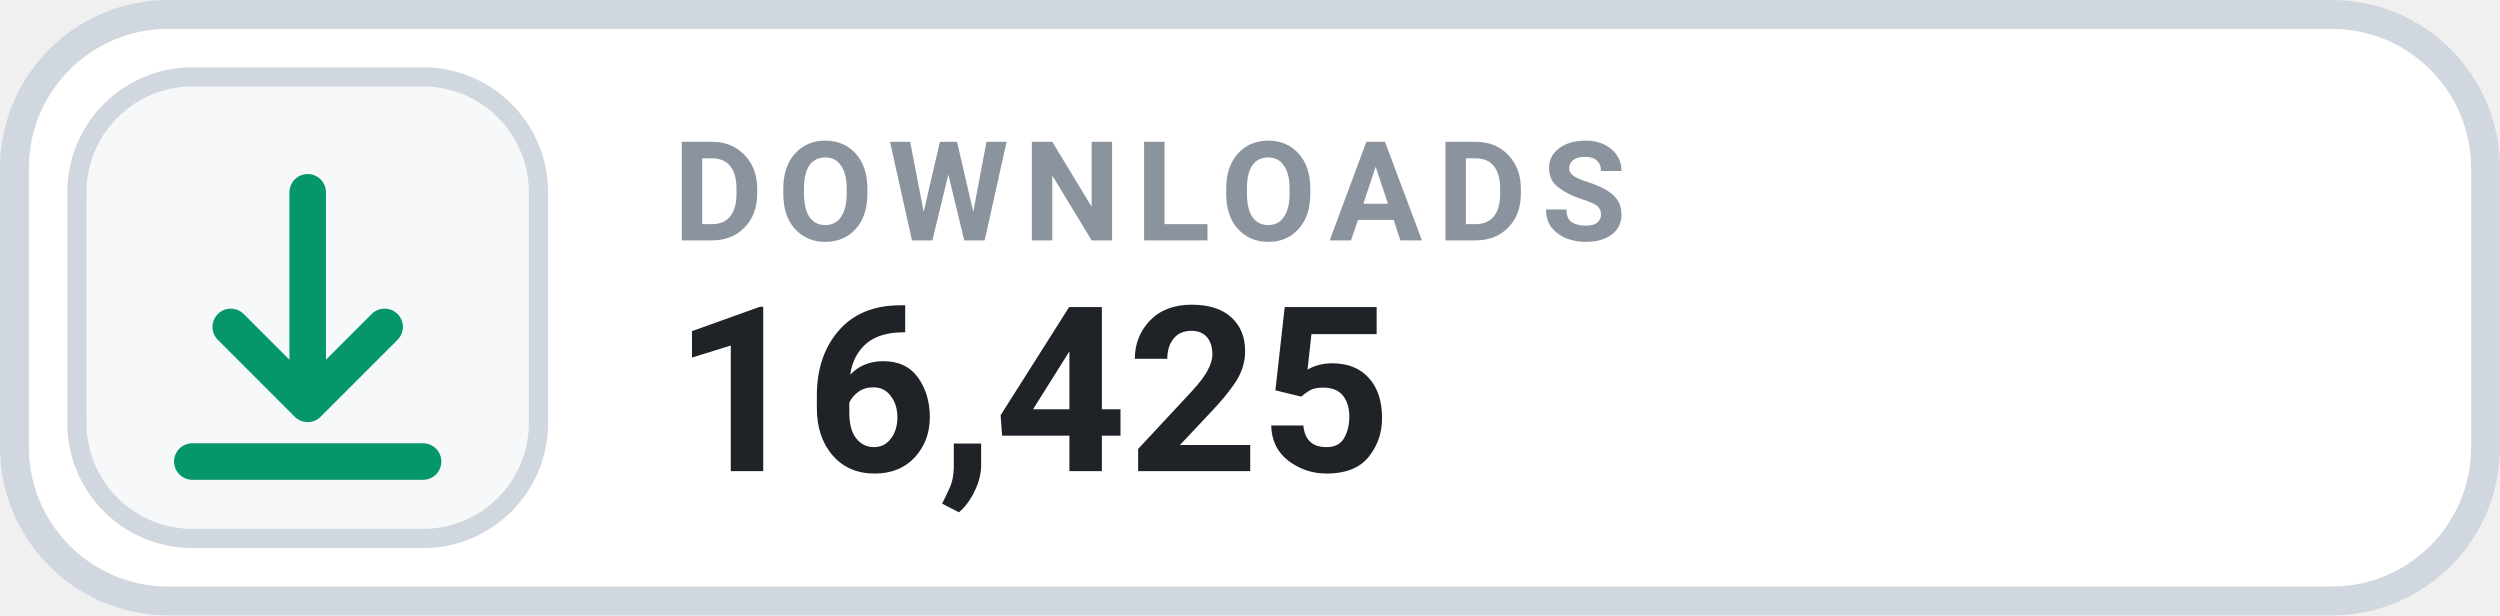
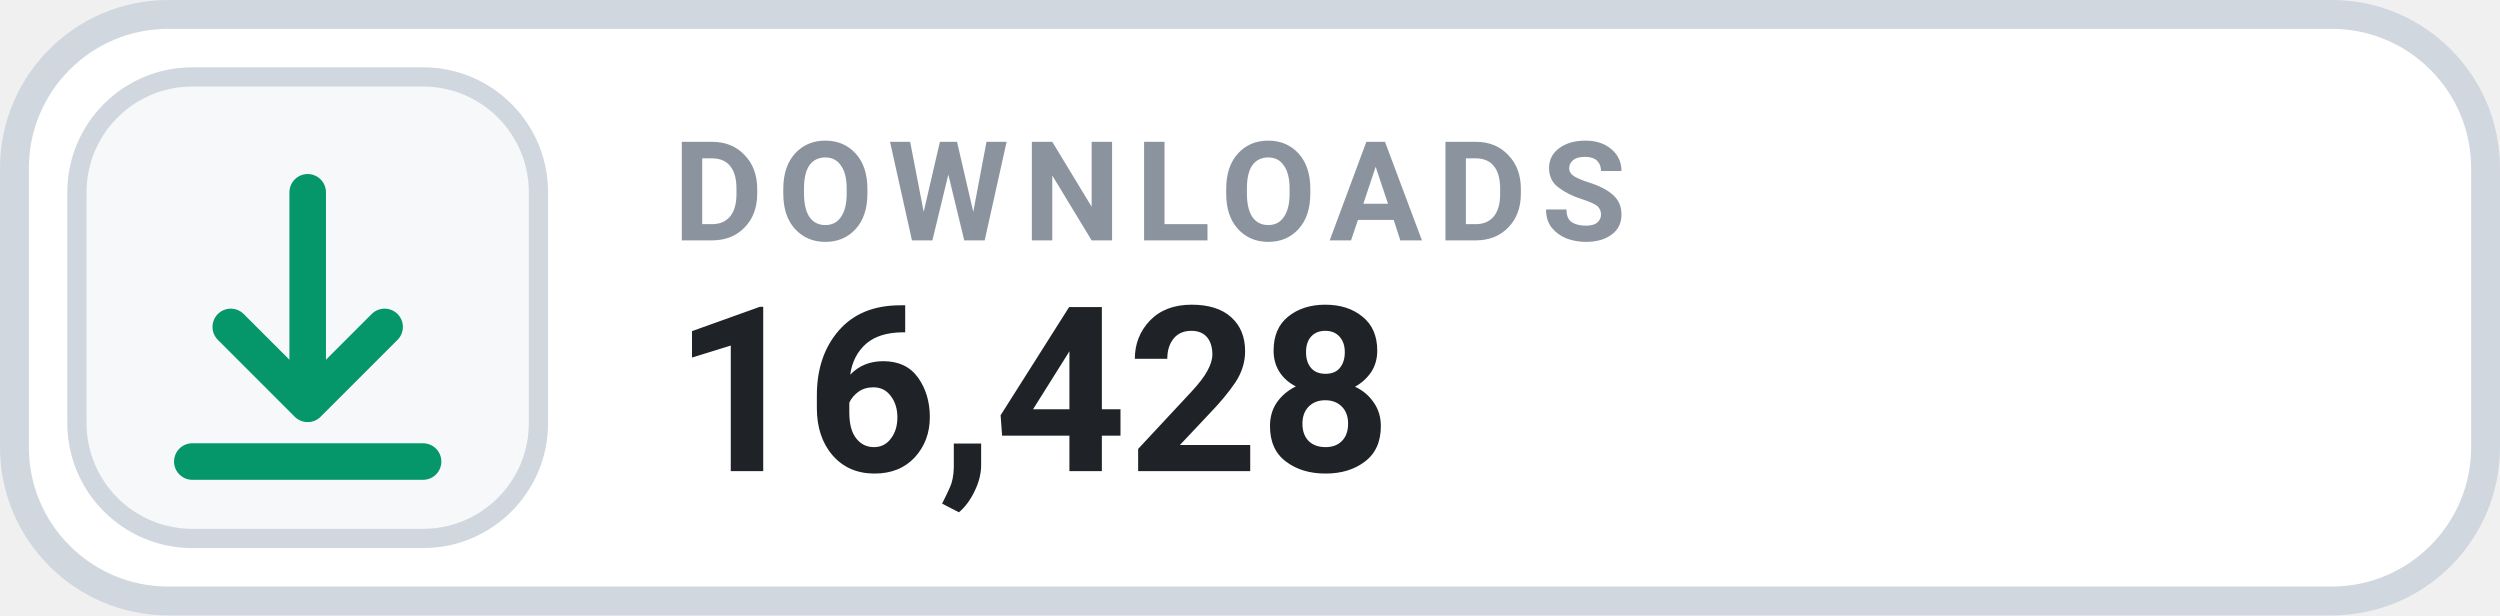
- <svg xmlns="http://www.w3.org/2000/svg" width="130" height="32" viewBox="0 0 130 32" role="img" aria-label="DOWNLOADS 16,425">
+ <svg xmlns="http://www.w3.org/2000/svg" width="130" height="32" viewBox="0 0 130 32" role="img" aria-label="DOWNLOADS 16,428">
  <rect x=".75" y=".75" width="128.5" height="30.5" rx="8" fill="#FFFFFF" stroke="#D0D7DE" stroke-width="1.5" />
  <rect x="4" y="4" width="24" height="24" rx="6" fill="#F6F8FA" stroke="#D0D7DE" stroke-width="1" />
  <g transform="translate(16 16)" style="color:#059669;">
    <path d="M0 -6 v11 m0 0 l4 -4 m-4 4 l-4 -4 M-6 8 h12" fill="none" stroke="currentColor" stroke-width="1.9" stroke-linecap="round" stroke-linejoin="round" />
  </g>
  <text x="35" y="12.5" fill="#8B949E" font-family="-apple-system,BlinkMacSystemFont,'Segoe UI',Roboto,Helvetica,Arial,sans-serif" font-size="7.2" font-weight="700" letter-spacing=".75">DOWNLOADS</text>
-   <text x="35" y="24.5" fill="#1F2328" font-family="-apple-system,BlinkMacSystemFont,'Segoe UI',Roboto,Helvetica,Arial,sans-serif" font-size="12" font-weight="700">16,425</text>
+   <text x="35" y="24.5" fill="#1F2328" font-family="-apple-system,BlinkMacSystemFont,'Segoe UI',Roboto,Helvetica,Arial,sans-serif" font-size="12" font-weight="700">16,428</text>
</svg>
